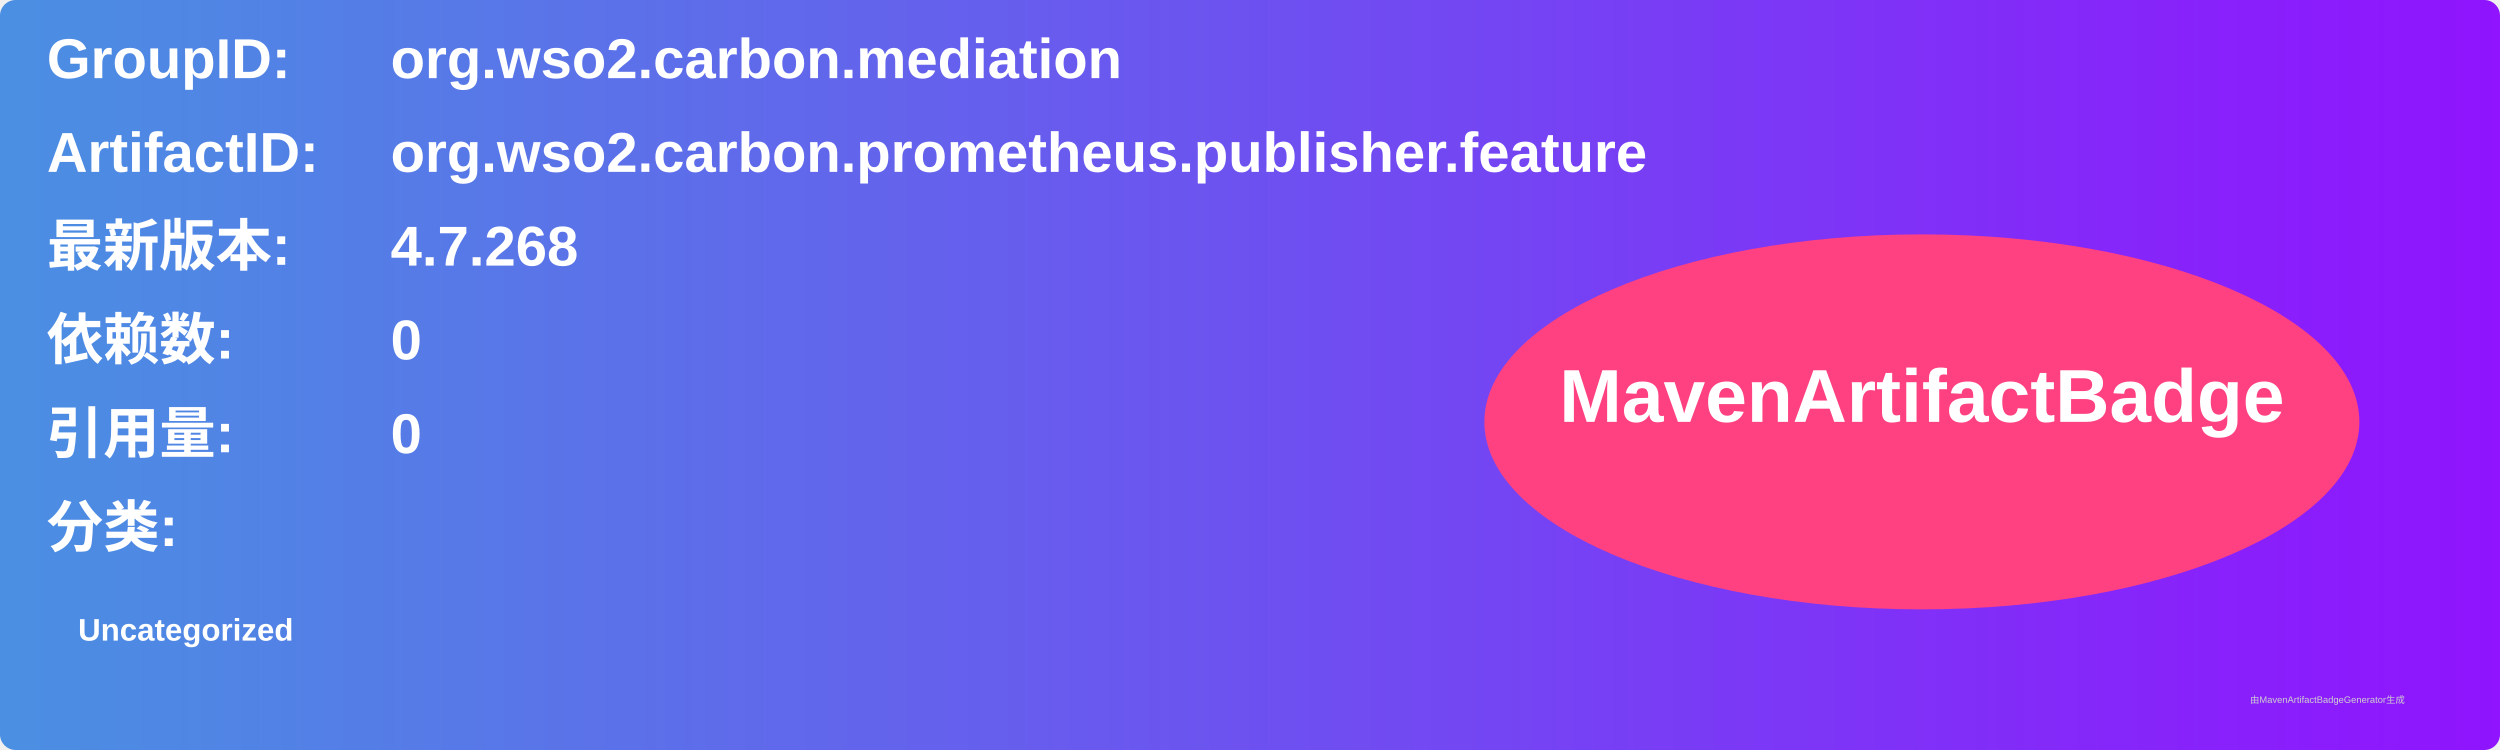
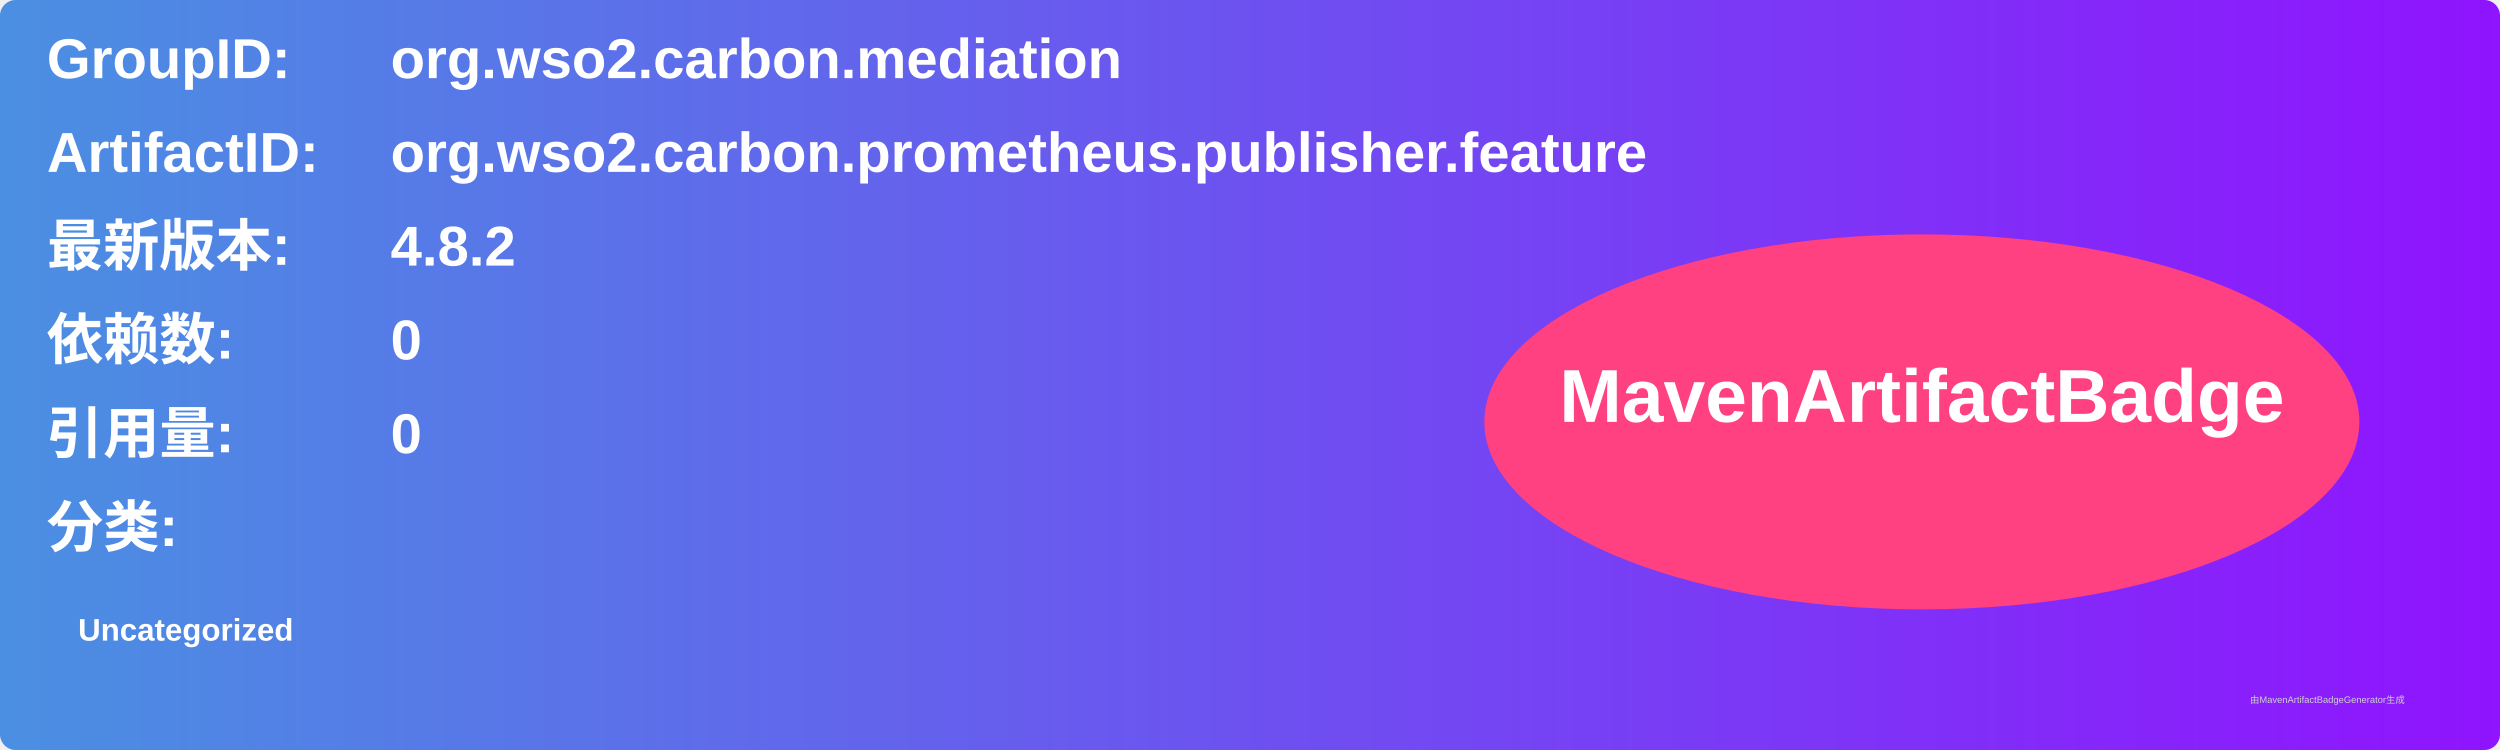
<svg xmlns="http://www.w3.org/2000/svg" width="800" height="240" viewBox="0 0 800 240">
  <linearGradient id="grad" x1="0%" y1="0%" x2="100%" y2="0%">
    <stop offset="0%" stop-color="#4a90e2" />
    <stop offset="100%" stop-color="#9013fe" />
  </linearGradient>
  <rect width="100%" height="100%" rx="5" ry="5" fill="url(#grad)" />
  <g transform="translate(15, 15)">
    <text x="0" y="10" font-family="Arial" font-size="18" fill="white" font-weight="bold" width="260">GroupID:</text>
    <text x="110" y="10" font-family="Arial" font-size="18" fill="white" font-weight="bold" width="460">org.wso2.carbon.mediation</text>
    <text x="0" y="40" font-family="Arial" font-size="18" fill="white" font-weight="bold" width="260">ArtifactID:</text>
    <text x="110" y="40" font-family="Arial" font-size="18" fill="white" font-weight="bold" width="460">org.wso2.carbon.prometheus.publisher.feature</text>
    <text x="0" y="70" font-family="Arial" font-size="18" fill="white" font-weight="bold">最新版本:</text>
    <text x="110" y="70" font-family="Arial" font-size="18" fill="white" font-weight="bold">
-       <tspan font-weight="bold">4.7.268</tspan>
+       <tspan font-weight="bold">4.8.2</tspan>
    </text>
    <text x="0" y="100" font-family="Arial" font-size="18" fill="white" font-weight="bold">依赖数: </text>
    <text x="110" y="100" font-family="Arial" font-size="18" fill="white">
      <tspan font-weight="bold">0</tspan>
    </text>
    <text x="0" y="130" font-family="Arial" font-size="18" fill="white" font-weight="bold">引用量: </text>
    <text x="110" y="130" font-family="Arial" font-size="18" fill="white">
      <tspan font-weight="bold">0</tspan>
    </text>
    <text x="0" y="160" font-family="Arial" font-size="18" fill="white" font-weight="bold">分类:</text>
    <text x="10" y="190" font-family="Arial" font-size="10" fill="white">
      <tspan font-weight="bold">Uncategorized</tspan>
    </text>
    <ellipse cx="600" cy="120" rx="140" ry="60" fill="#ff4081" />
    <text x="600" y="120" text-anchor="middle" font-family="Arial" font-size="24" fill="white" font-weight="bold">MavenArtifactBadge</text>
  </g>
  <text x="720" y="225" font-family="Arial" font-size="3" fill="#d0d0d0">由MavenArtifactBadgeGenerator生成</text>
</svg>
